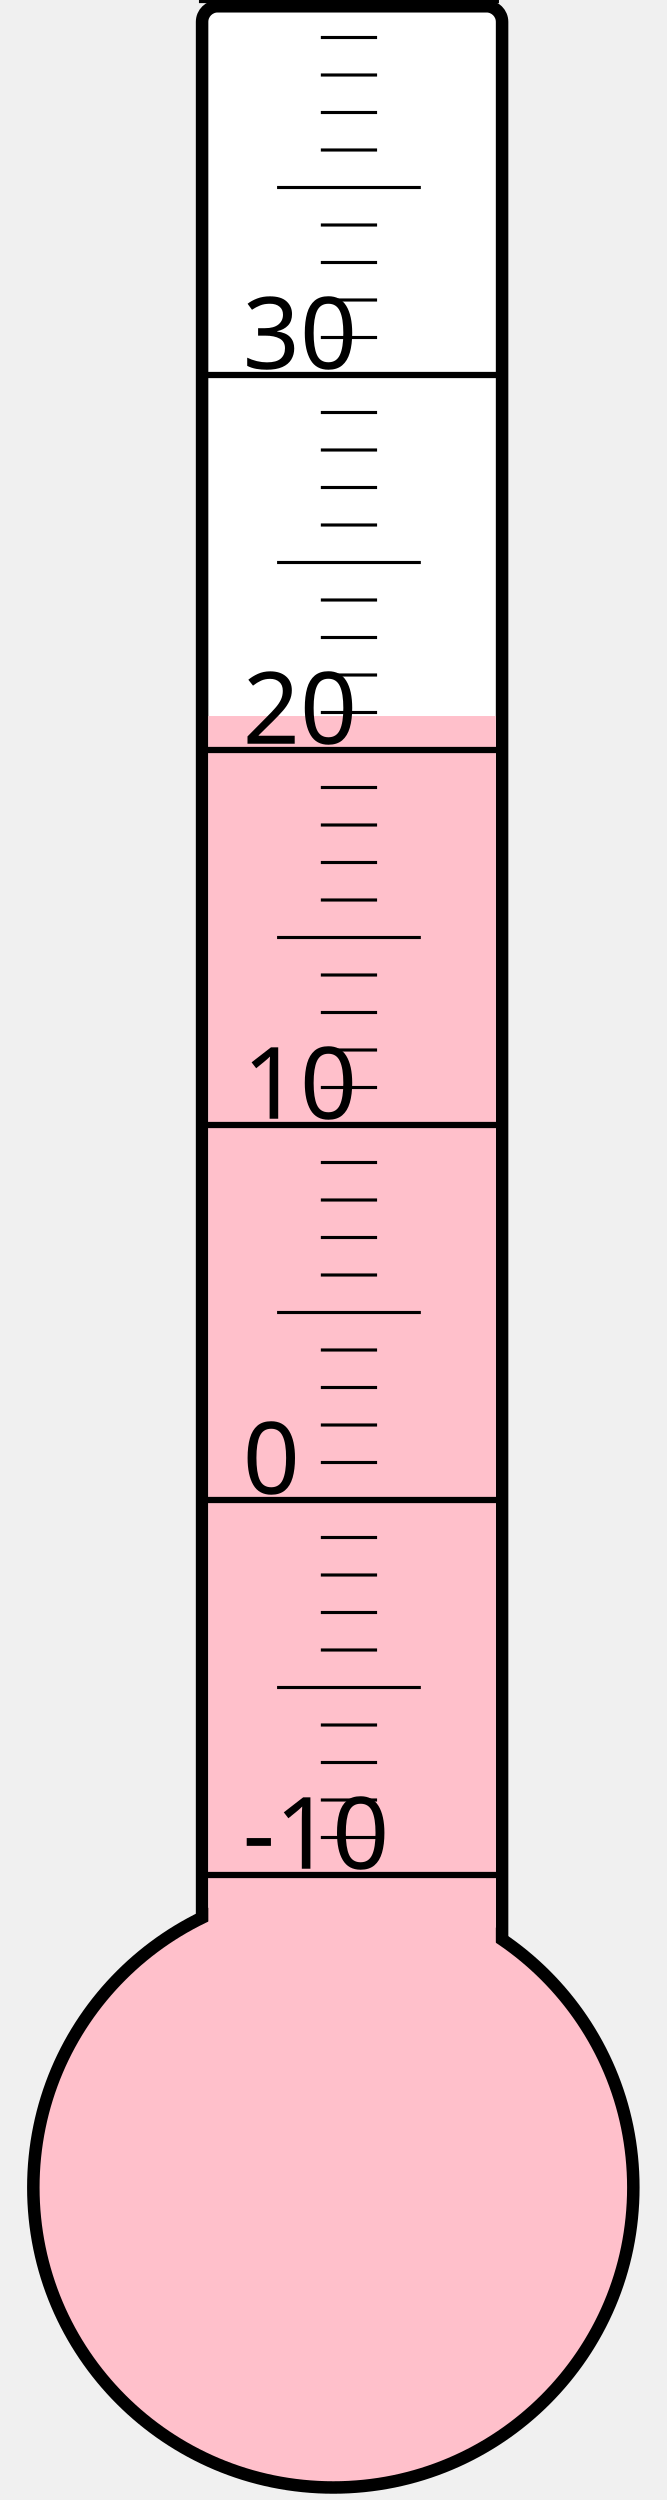
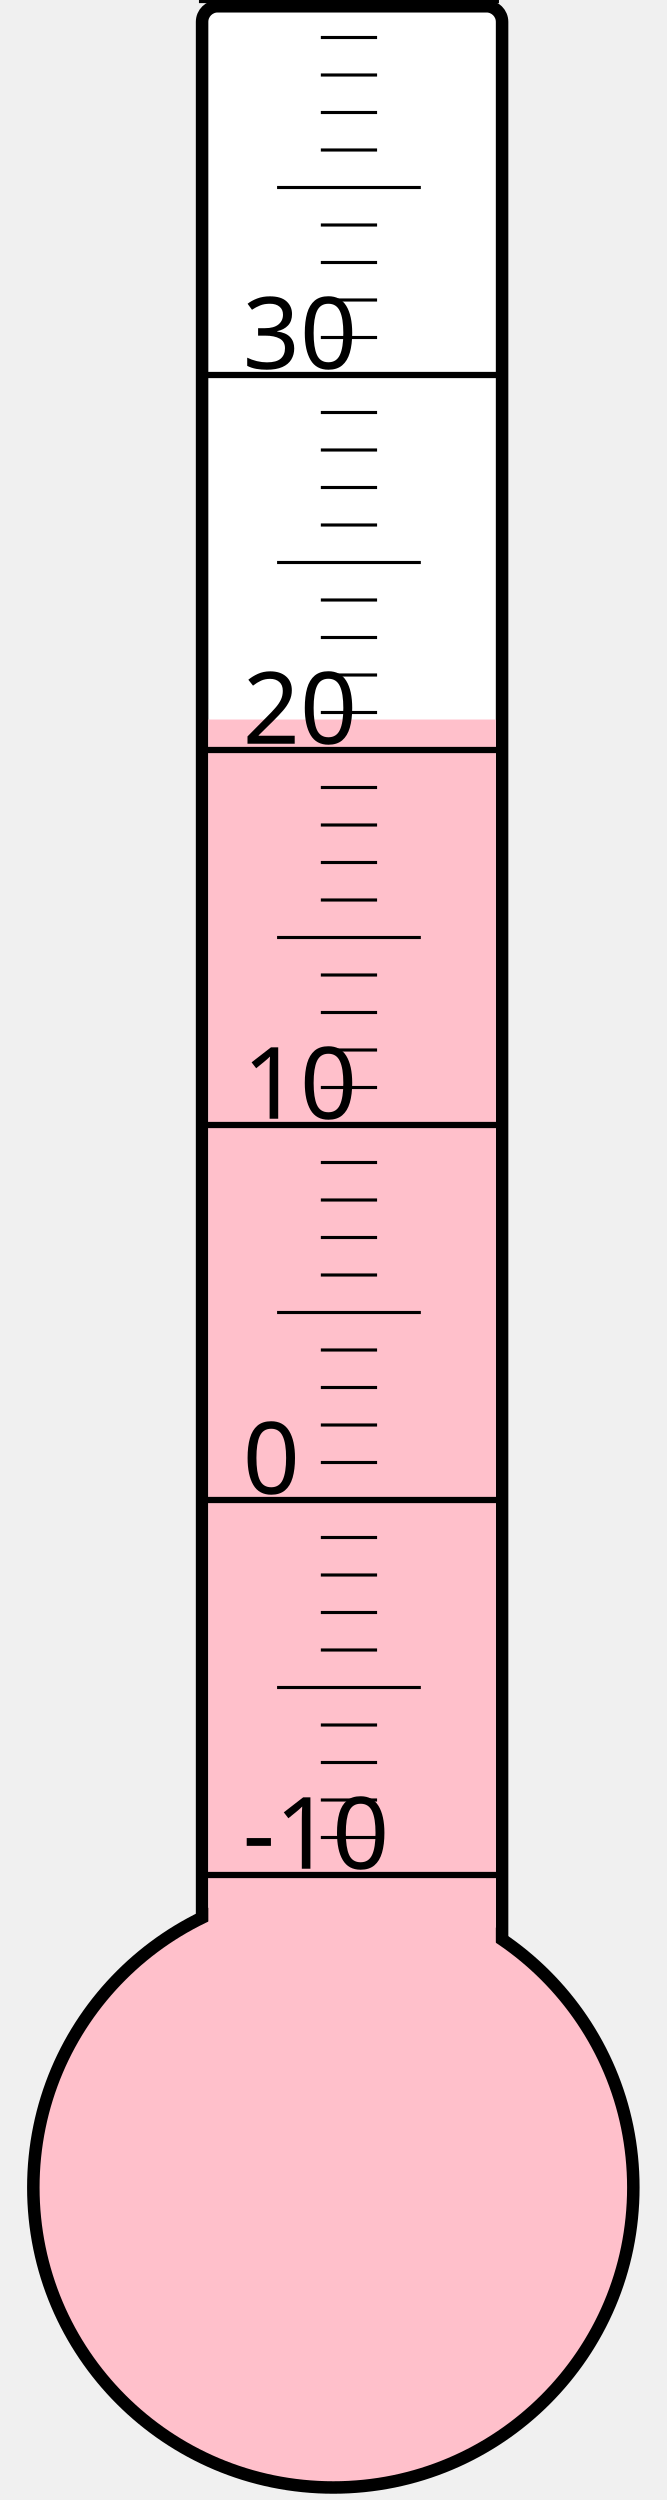
<svg xmlns="http://www.w3.org/2000/svg" width="40px" height="150px" viewBox="0 0 200 800">
  <rect width="200" height="800" x="0" y="0" style="fill: #ffffeb; fill-opacity: 0;" />
  <rect width="96" height="680" x="58" y="2" rx="5" ry="5" style="fill: white; fill-opacity: 1; stroke: black; stroke-width: 4;" />
  <circle cx="100" cy="700" r="96" style="fill: pink; stroke: black; stroke-width: 4;" />
-   <rect width="92" height="470.875" x="60" y="229.125" style="fill: pink; fill-opacity: 1; stroke-width: 0;" />
+   <rect width="92" height="469.75" x="60" y="230.25" style="fill: pink; fill-opacity: 1; stroke-width: 0;" />
  <text x="71" y="598" style="font-family: sans-serif; font-size: 24pt;">-10</text>
  <text x="71" y="478" style="font-family: sans-serif; font-size: 24pt;">0</text>
  <text x="71" y="358" style="font-family: sans-serif; font-size: 24pt;">10</text>
  <text x="71" y="238" style="font-family: sans-serif; font-size: 24pt;">20</text>
  <text x="71" y="118" style="font-family: sans-serif; font-size: 24pt;">30</text>
  <g style="stroke: black;">
    <line x1="57" y1="600" x2="153" y2="600" style="stroke-width: 2;" />
    <line x1="96" y1="588" x2="114" y2="588" style="stroke-width: 1;" />
    <line x1="96" y1="576" x2="114" y2="576" style="stroke-width: 1;" />
    <line x1="96" y1="564" x2="114" y2="564" style="stroke-width: 1;" />
    <line x1="96" y1="552" x2="114" y2="552" style="stroke-width: 1;" />
    <line x1="82" y1="540" x2="128" y2="540" style="stroke-width: 1;" />
    <line x1="96" y1="528" x2="114" y2="528" style="stroke-width: 1;" />
    <line x1="96" y1="516" x2="114" y2="516" style="stroke-width: 1;" />
    <line x1="96" y1="504" x2="114" y2="504" style="stroke-width: 1;" />
    <line x1="96" y1="492" x2="114" y2="492" style="stroke-width: 1;" />
    <line x1="57" y1="480" x2="153" y2="480" style="stroke-width: 2;" />
    <line x1="96" y1="468" x2="114" y2="468" style="stroke-width: 1;" />
    <line x1="96" y1="456" x2="114" y2="456" style="stroke-width: 1;" />
    <line x1="96" y1="444" x2="114" y2="444" style="stroke-width: 1;" />
    <line x1="96" y1="432" x2="114" y2="432" style="stroke-width: 1;" />
    <line x1="82" y1="420" x2="128" y2="420" style="stroke-width: 1;" />
    <line x1="96" y1="408" x2="114" y2="408" style="stroke-width: 1;" />
    <line x1="96" y1="396" x2="114" y2="396" style="stroke-width: 1;" />
    <line x1="96" y1="384" x2="114" y2="384" style="stroke-width: 1;" />
    <line x1="96" y1="372" x2="114" y2="372" style="stroke-width: 1;" />
    <line x1="57" y1="360" x2="153" y2="360" style="stroke-width: 2;" />
    <line x1="96" y1="348" x2="114" y2="348" style="stroke-width: 1;" />
    <line x1="96" y1="336" x2="114" y2="336" style="stroke-width: 1;" />
    <line x1="96" y1="324" x2="114" y2="324" style="stroke-width: 1;" />
    <line x1="96" y1="312" x2="114" y2="312" style="stroke-width: 1;" />
    <line x1="82" y1="300" x2="128" y2="300" style="stroke-width: 1;" />
    <line x1="96" y1="288" x2="114" y2="288" style="stroke-width: 1;" />
    <line x1="96" y1="276" x2="114" y2="276" style="stroke-width: 1;" />
    <line x1="96" y1="264" x2="114" y2="264" style="stroke-width: 1;" />
    <line x1="96" y1="252" x2="114" y2="252" style="stroke-width: 1;" />
    <line x1="57" y1="240" x2="153" y2="240" style="stroke-width: 2;" />
    <line x1="96" y1="228" x2="114" y2="228" style="stroke-width: 1;" />
    <line x1="96" y1="216" x2="114" y2="216" style="stroke-width: 1;" />
    <line x1="96" y1="204" x2="114" y2="204" style="stroke-width: 1;" />
    <line x1="96" y1="192" x2="114" y2="192" style="stroke-width: 1;" />
    <line x1="82" y1="180" x2="128" y2="180" style="stroke-width: 1;" />
    <line x1="96" y1="168" x2="114" y2="168" style="stroke-width: 1;" />
    <line x1="96" y1="156" x2="114" y2="156" style="stroke-width: 1;" />
    <line x1="96" y1="144" x2="114" y2="144" style="stroke-width: 1;" />
    <line x1="96" y1="132" x2="114" y2="132" style="stroke-width: 1;" />
    <line x1="57" y1="120" x2="153" y2="120" style="stroke-width: 2;" />
    <line x1="96" y1="108" x2="114" y2="108" style="stroke-width: 1;" />
    <line x1="96" y1="96" x2="114" y2="96" style="stroke-width: 1;" />
    <line x1="96" y1="84" x2="114" y2="84" style="stroke-width: 1;" />
    <line x1="96" y1="72" x2="114" y2="72" style="stroke-width: 1;" />
    <line x1="82" y1="60" x2="128" y2="60" style="stroke-width: 1;" />
    <line x1="96" y1="48" x2="114" y2="48" style="stroke-width: 1;" />
    <line x1="96" y1="36" x2="114" y2="36" style="stroke-width: 1;" />
    <line x1="96" y1="24" x2="114" y2="24" style="stroke-width: 1;" />
    <line x1="96" y1="12" x2="114" y2="12" style="stroke-width: 1;" />
    <line x1="57" y1="0" x2="153" y2="0" style="stroke-width: 2;" />
  </g>
</svg>
